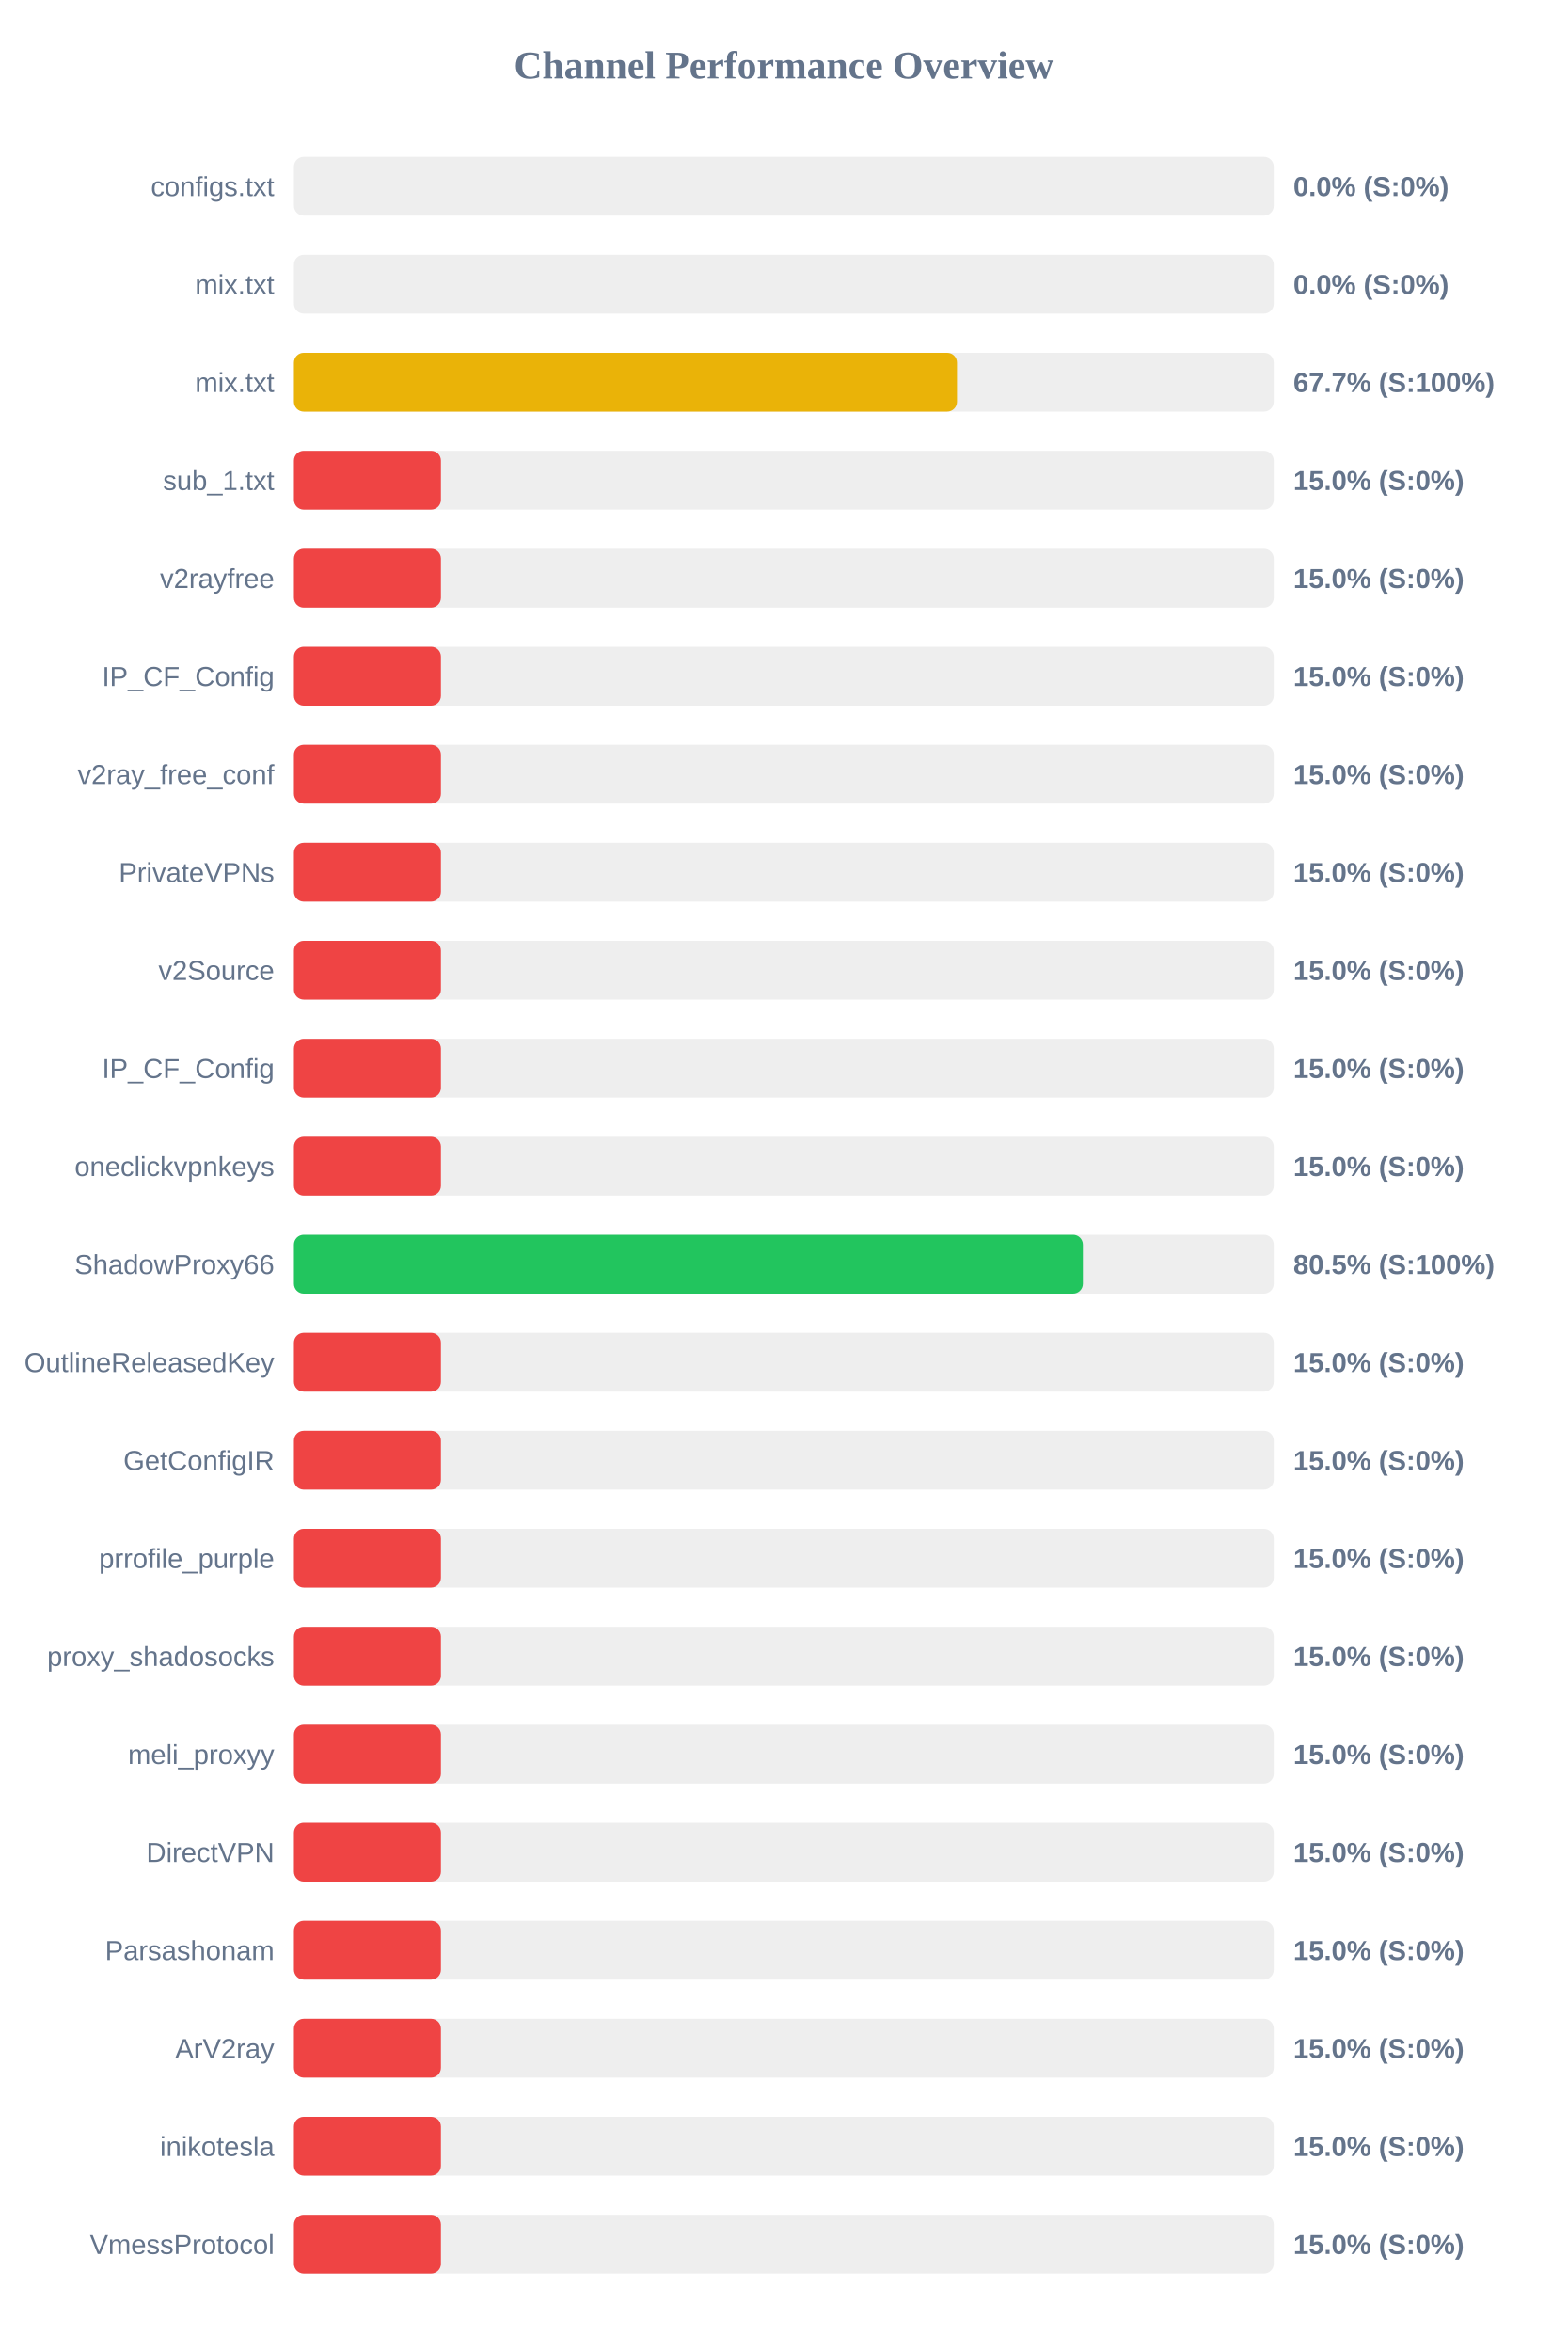
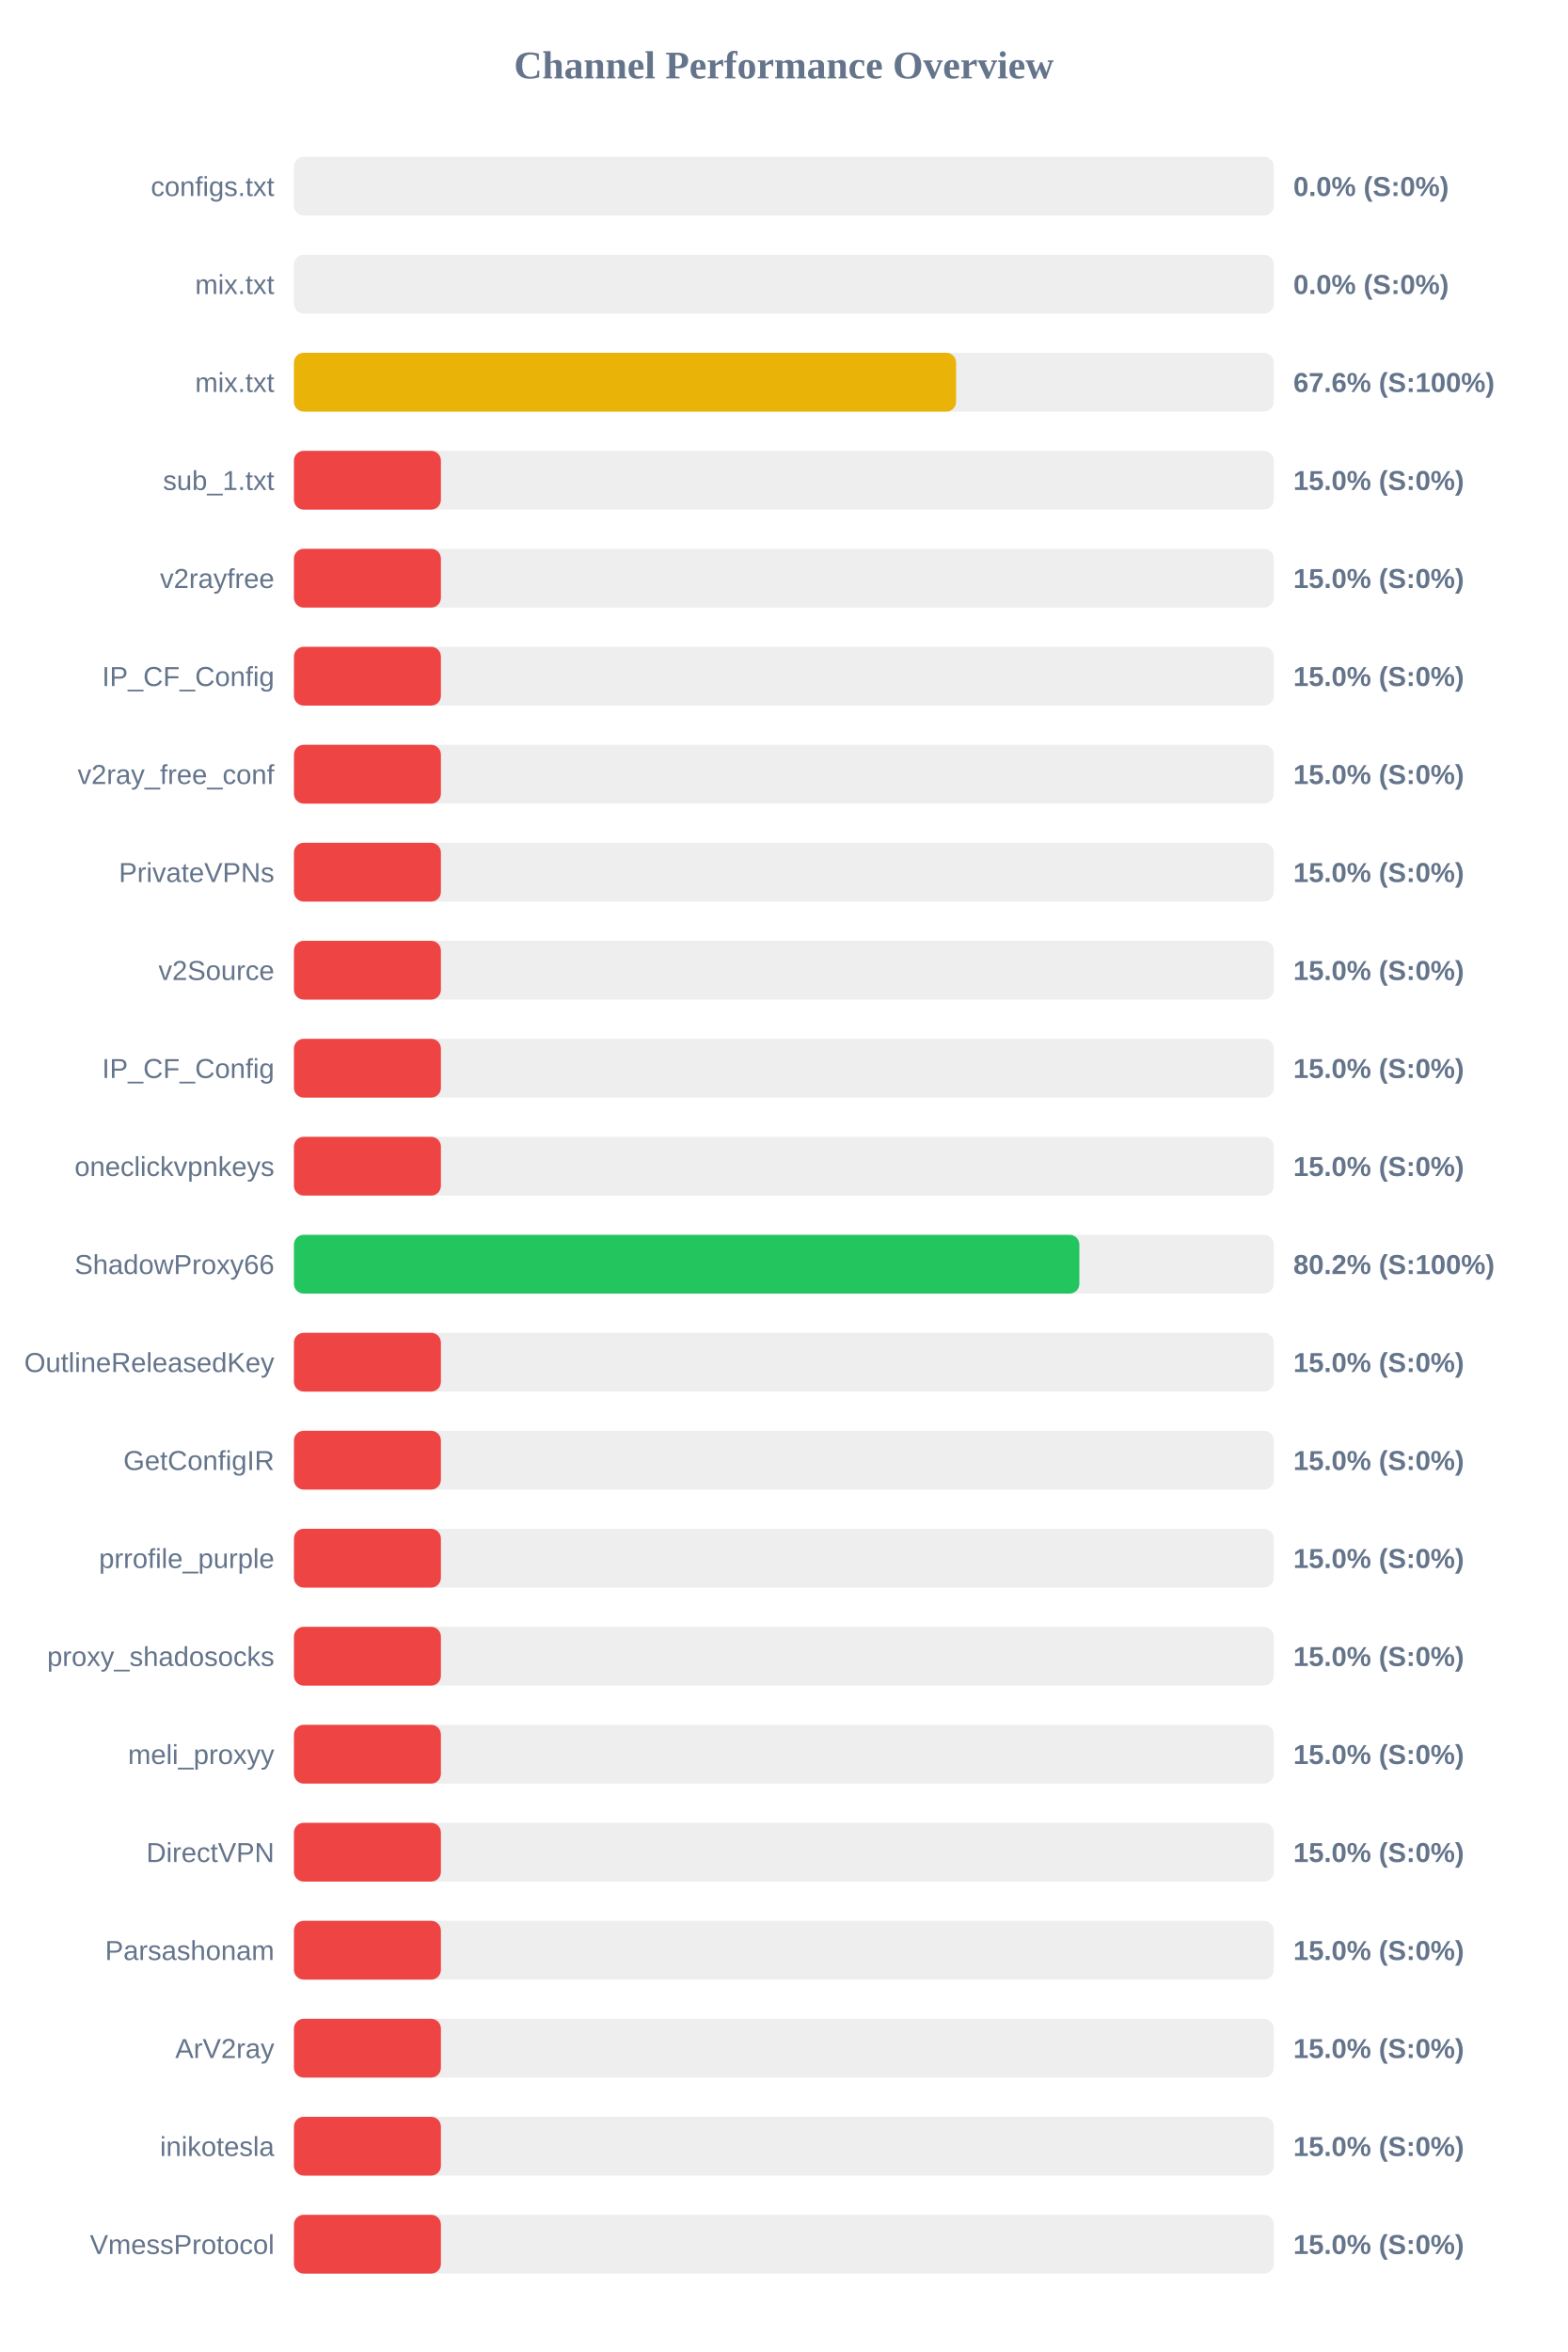
<svg xmlns="http://www.w3.org/2000/svg" width="800" height="1200" version="1.1">
  <style>
        .row { font: 14px Arial; fill: #64748b; }
        .score { font: bold 14px Arial; fill: #64748b; }
    </style>
  <text x="400" y="40" text-anchor="middle" font-size="20px" font-weight="bold" fill="#64748b">Channel Performance Overview</text>
  <rect x="150" y="80" width="500" height="30" fill="#eee" rx="5" />
  <rect x="150" y="80" width="0.0" height="30" fill="#ef4444" rx="5" />
  <text x="140" y="100" text-anchor="end" class="row">configs.txt</text>
  <text x="660" y="100" text-anchor="start" class="score">0.0% (S:0%)</text>
  <rect x="150" y="130" width="500" height="30" fill="#eee" rx="5" />
  <rect x="150" y="130" width="0.0" height="30" fill="#ef4444" rx="5" />
  <text x="140" y="150" text-anchor="end" class="row">mix.txt</text>
  <text x="660" y="150" text-anchor="start" class="score">0.0% (S:0%)</text>
  <rect x="150" y="180" width="500" height="30" fill="#eee" rx="5" />
-   <rect x="150" y="180" width="338.35" height="30" fill="#eab308" rx="5" />
+   <rect x="150" y="180" width="337.9" height="30" fill="#eab308" rx="5" />
  <text x="140" y="200" text-anchor="end" class="row">mix.txt</text>
-   <text x="660" y="200" text-anchor="start" class="score">67.7% (S:100%)</text>
+   <text x="660" y="200" text-anchor="start" class="score">67.6% (S:100%)</text>
  <rect x="150" y="230" width="500" height="30" fill="#eee" rx="5" />
  <rect x="150" y="230" width="75.0" height="30" fill="#ef4444" rx="5" />
  <text x="140" y="250" text-anchor="end" class="row">sub_1.txt</text>
  <text x="660" y="250" text-anchor="start" class="score">15.0% (S:0%)</text>
  <rect x="150" y="280" width="500" height="30" fill="#eee" rx="5" />
  <rect x="150" y="280" width="75.0" height="30" fill="#ef4444" rx="5" />
  <text x="140" y="300" text-anchor="end" class="row">v2rayfree</text>
  <text x="660" y="300" text-anchor="start" class="score">15.0% (S:0%)</text>
  <rect x="150" y="330" width="500" height="30" fill="#eee" rx="5" />
  <rect x="150" y="330" width="75.0" height="30" fill="#ef4444" rx="5" />
  <text x="140" y="350" text-anchor="end" class="row">IP_CF_Config</text>
  <text x="660" y="350" text-anchor="start" class="score">15.0% (S:0%)</text>
  <rect x="150" y="380" width="500" height="30" fill="#eee" rx="5" />
  <rect x="150" y="380" width="75.0" height="30" fill="#ef4444" rx="5" />
  <text x="140" y="400" text-anchor="end" class="row">v2ray_free_conf</text>
  <text x="660" y="400" text-anchor="start" class="score">15.0% (S:0%)</text>
  <rect x="150" y="430" width="500" height="30" fill="#eee" rx="5" />
  <rect x="150" y="430" width="75.0" height="30" fill="#ef4444" rx="5" />
  <text x="140" y="450" text-anchor="end" class="row">PrivateVPNs</text>
  <text x="660" y="450" text-anchor="start" class="score">15.0% (S:0%)</text>
  <rect x="150" y="480" width="500" height="30" fill="#eee" rx="5" />
  <rect x="150" y="480" width="75.0" height="30" fill="#ef4444" rx="5" />
  <text x="140" y="500" text-anchor="end" class="row">v2Source</text>
  <text x="660" y="500" text-anchor="start" class="score">15.0% (S:0%)</text>
  <rect x="150" y="530" width="500" height="30" fill="#eee" rx="5" />
  <rect x="150" y="530" width="75.0" height="30" fill="#ef4444" rx="5" />
  <text x="140" y="550" text-anchor="end" class="row">IP_CF_Config</text>
  <text x="660" y="550" text-anchor="start" class="score">15.0% (S:0%)</text>
  <rect x="150" y="580" width="500" height="30" fill="#eee" rx="5" />
  <rect x="150" y="580" width="75.0" height="30" fill="#ef4444" rx="5" />
  <text x="140" y="600" text-anchor="end" class="row">oneclickvpnkeys</text>
  <text x="660" y="600" text-anchor="start" class="score">15.0% (S:0%)</text>
  <rect x="150" y="630" width="500" height="30" fill="#eee" rx="5" />
-   <rect x="150" y="630" width="402.6" height="30" fill="#22c55e" rx="5" />
+   <rect x="150" y="630" width="400.8" height="30" fill="#22c55e" rx="5" />
  <text x="140" y="650" text-anchor="end" class="row">ShadowProxy66</text>
-   <text x="660" y="650" text-anchor="start" class="score">80.5% (S:100%)</text>
+   <text x="660" y="650" text-anchor="start" class="score">80.2% (S:100%)</text>
  <rect x="150" y="680" width="500" height="30" fill="#eee" rx="5" />
  <rect x="150" y="680" width="75.0" height="30" fill="#ef4444" rx="5" />
  <text x="140" y="700" text-anchor="end" class="row">OutlineReleasedKey</text>
  <text x="660" y="700" text-anchor="start" class="score">15.0% (S:0%)</text>
  <rect x="150" y="730" width="500" height="30" fill="#eee" rx="5" />
  <rect x="150" y="730" width="75.0" height="30" fill="#ef4444" rx="5" />
  <text x="140" y="750" text-anchor="end" class="row">GetConfigIR</text>
  <text x="660" y="750" text-anchor="start" class="score">15.0% (S:0%)</text>
  <rect x="150" y="780" width="500" height="30" fill="#eee" rx="5" />
  <rect x="150" y="780" width="75.0" height="30" fill="#ef4444" rx="5" />
  <text x="140" y="800" text-anchor="end" class="row">prrofile_purple</text>
  <text x="660" y="800" text-anchor="start" class="score">15.0% (S:0%)</text>
  <rect x="150" y="830" width="500" height="30" fill="#eee" rx="5" />
  <rect x="150" y="830" width="75.0" height="30" fill="#ef4444" rx="5" />
  <text x="140" y="850" text-anchor="end" class="row">proxy_shadosocks</text>
  <text x="660" y="850" text-anchor="start" class="score">15.0% (S:0%)</text>
  <rect x="150" y="880" width="500" height="30" fill="#eee" rx="5" />
  <rect x="150" y="880" width="75.0" height="30" fill="#ef4444" rx="5" />
  <text x="140" y="900" text-anchor="end" class="row">meli_proxyy</text>
  <text x="660" y="900" text-anchor="start" class="score">15.0% (S:0%)</text>
  <rect x="150" y="930" width="500" height="30" fill="#eee" rx="5" />
  <rect x="150" y="930" width="75.0" height="30" fill="#ef4444" rx="5" />
  <text x="140" y="950" text-anchor="end" class="row">DirectVPN</text>
  <text x="660" y="950" text-anchor="start" class="score">15.0% (S:0%)</text>
  <rect x="150" y="980" width="500" height="30" fill="#eee" rx="5" />
  <rect x="150" y="980" width="75.0" height="30" fill="#ef4444" rx="5" />
  <text x="140" y="1000" text-anchor="end" class="row">Parsashonam</text>
  <text x="660" y="1000" text-anchor="start" class="score">15.0% (S:0%)</text>
  <rect x="150" y="1030" width="500" height="30" fill="#eee" rx="5" />
  <rect x="150" y="1030" width="75.0" height="30" fill="#ef4444" rx="5" />
  <text x="140" y="1050" text-anchor="end" class="row">ArV2ray</text>
  <text x="660" y="1050" text-anchor="start" class="score">15.0% (S:0%)</text>
  <rect x="150" y="1080" width="500" height="30" fill="#eee" rx="5" />
  <rect x="150" y="1080" width="75.0" height="30" fill="#ef4444" rx="5" />
  <text x="140" y="1100" text-anchor="end" class="row">inikotesla</text>
  <text x="660" y="1100" text-anchor="start" class="score">15.0% (S:0%)</text>
  <rect x="150" y="1130" width="500" height="30" fill="#eee" rx="5" />
  <rect x="150" y="1130" width="75.0" height="30" fill="#ef4444" rx="5" />
  <text x="140" y="1150" text-anchor="end" class="row">VmessProtocol</text>
  <text x="660" y="1150" text-anchor="start" class="score">15.0% (S:0%)</text>
</svg>
